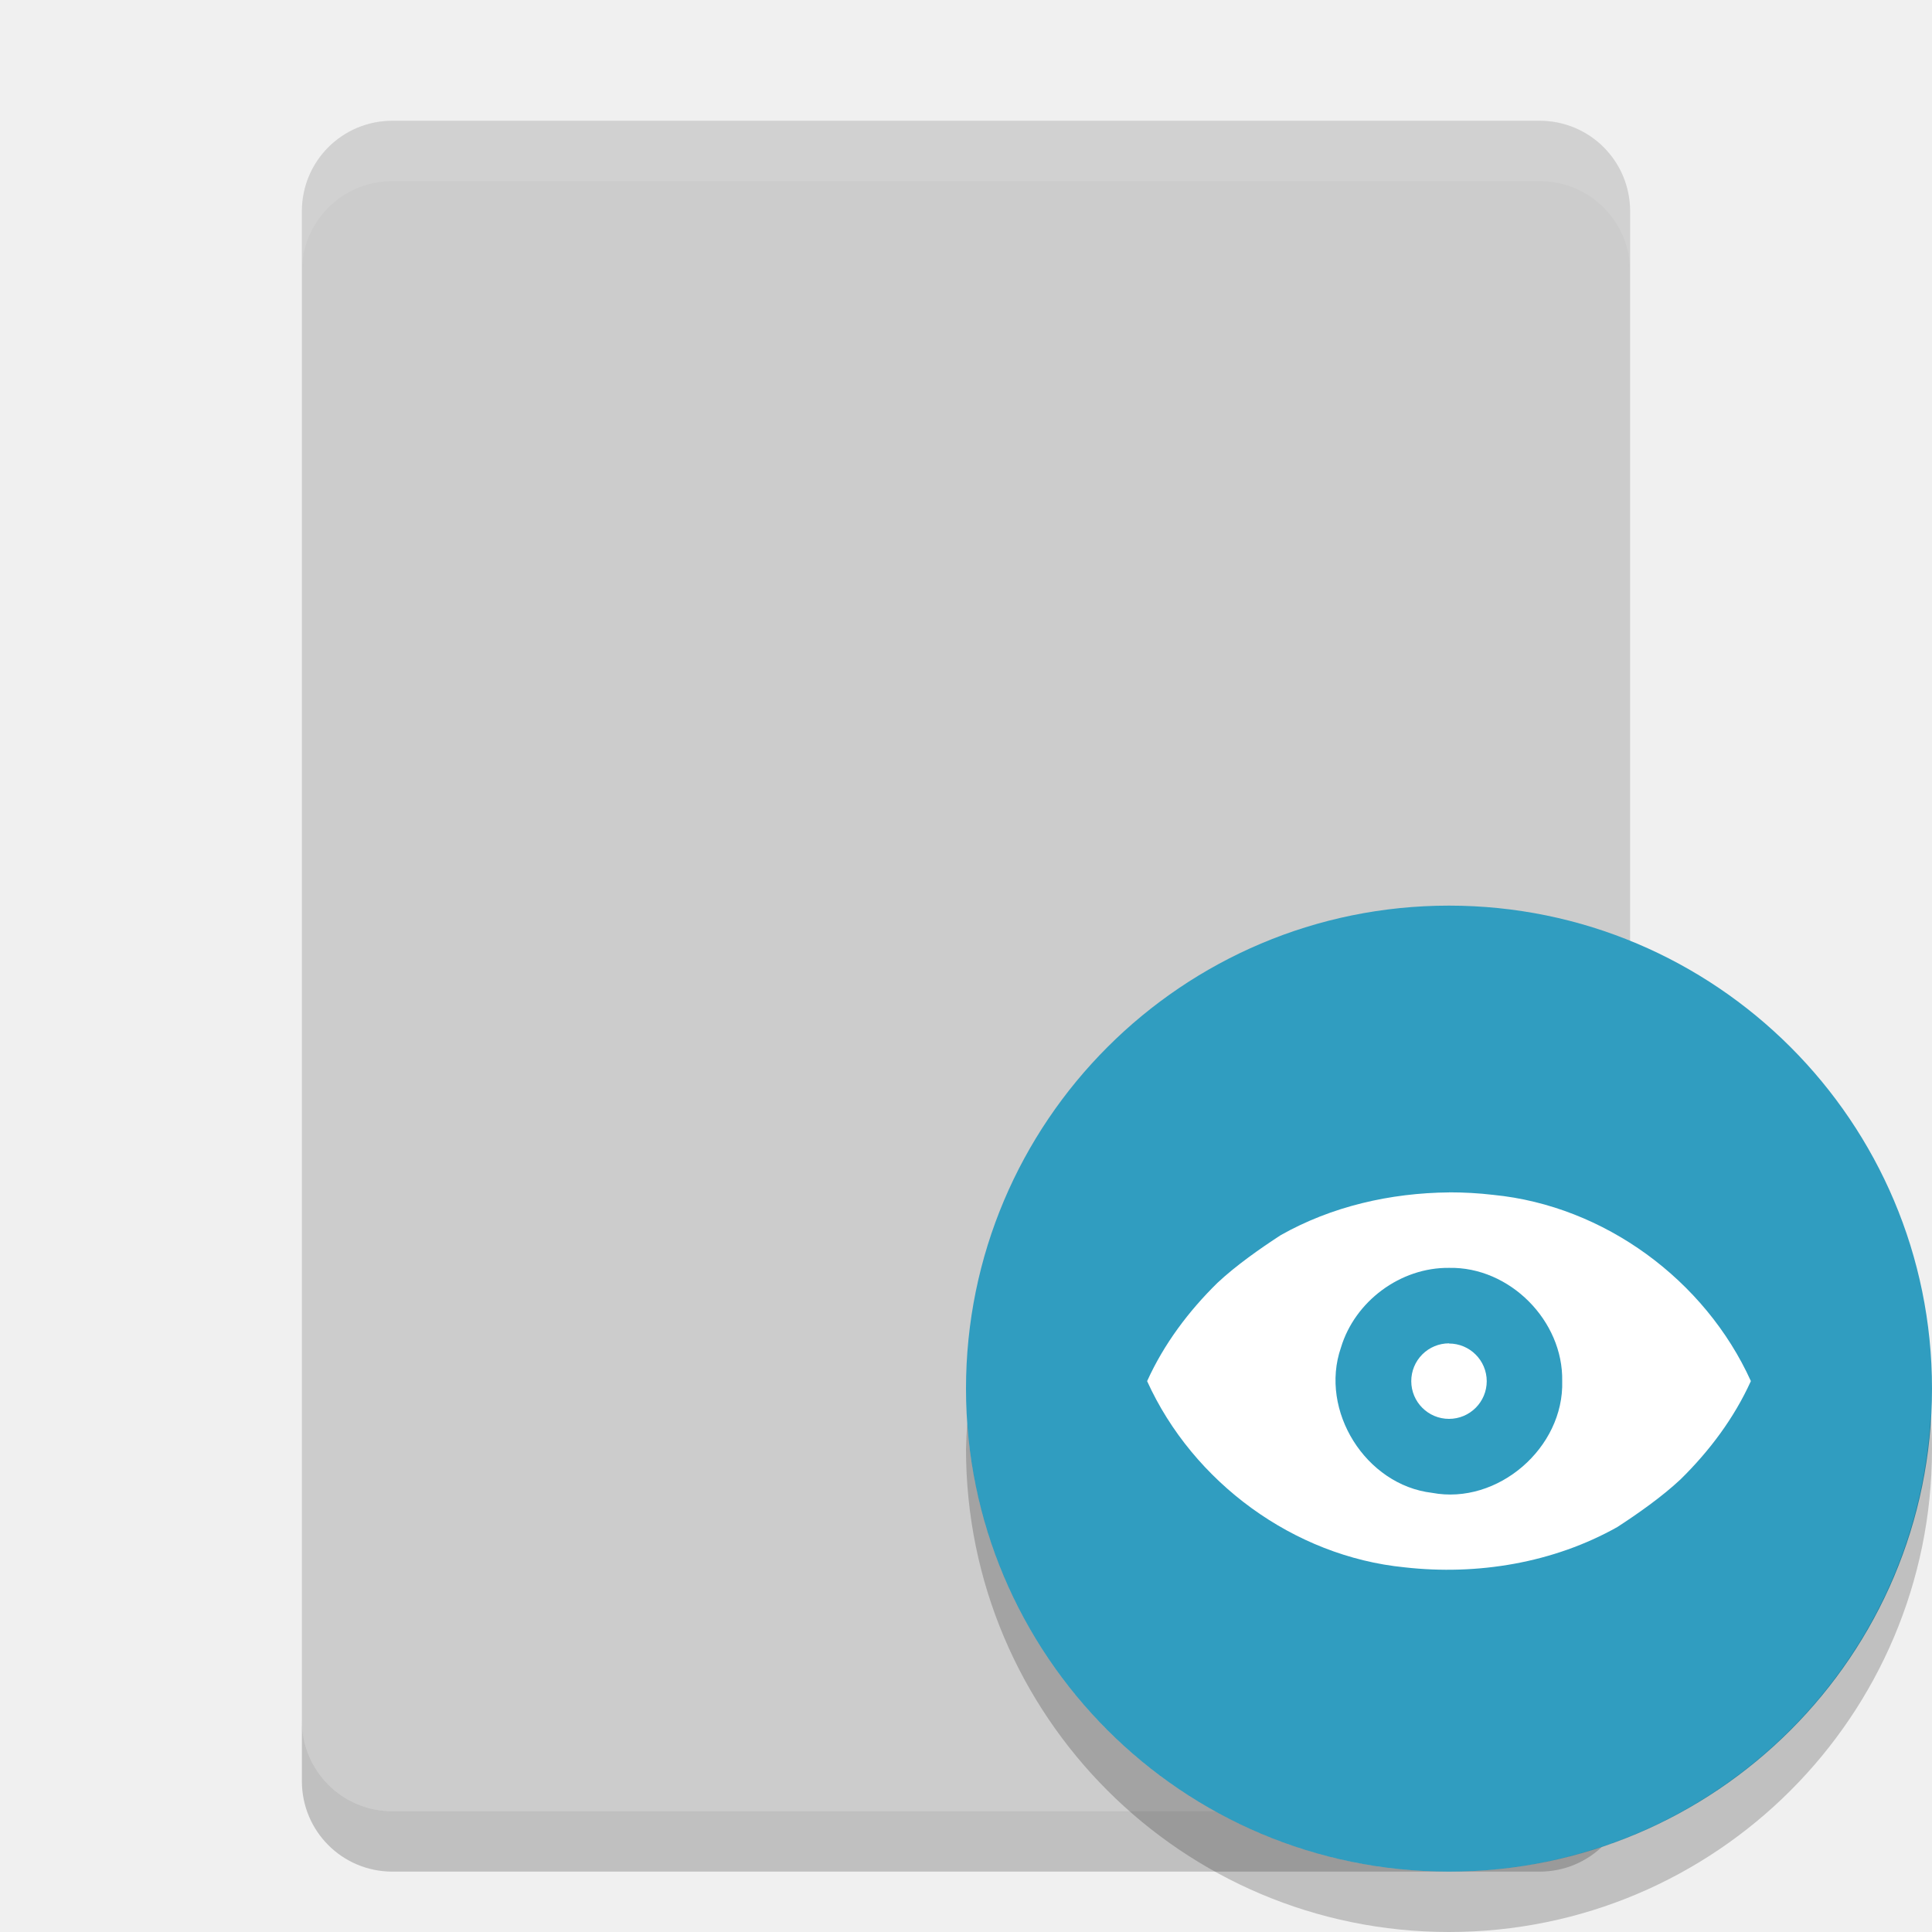
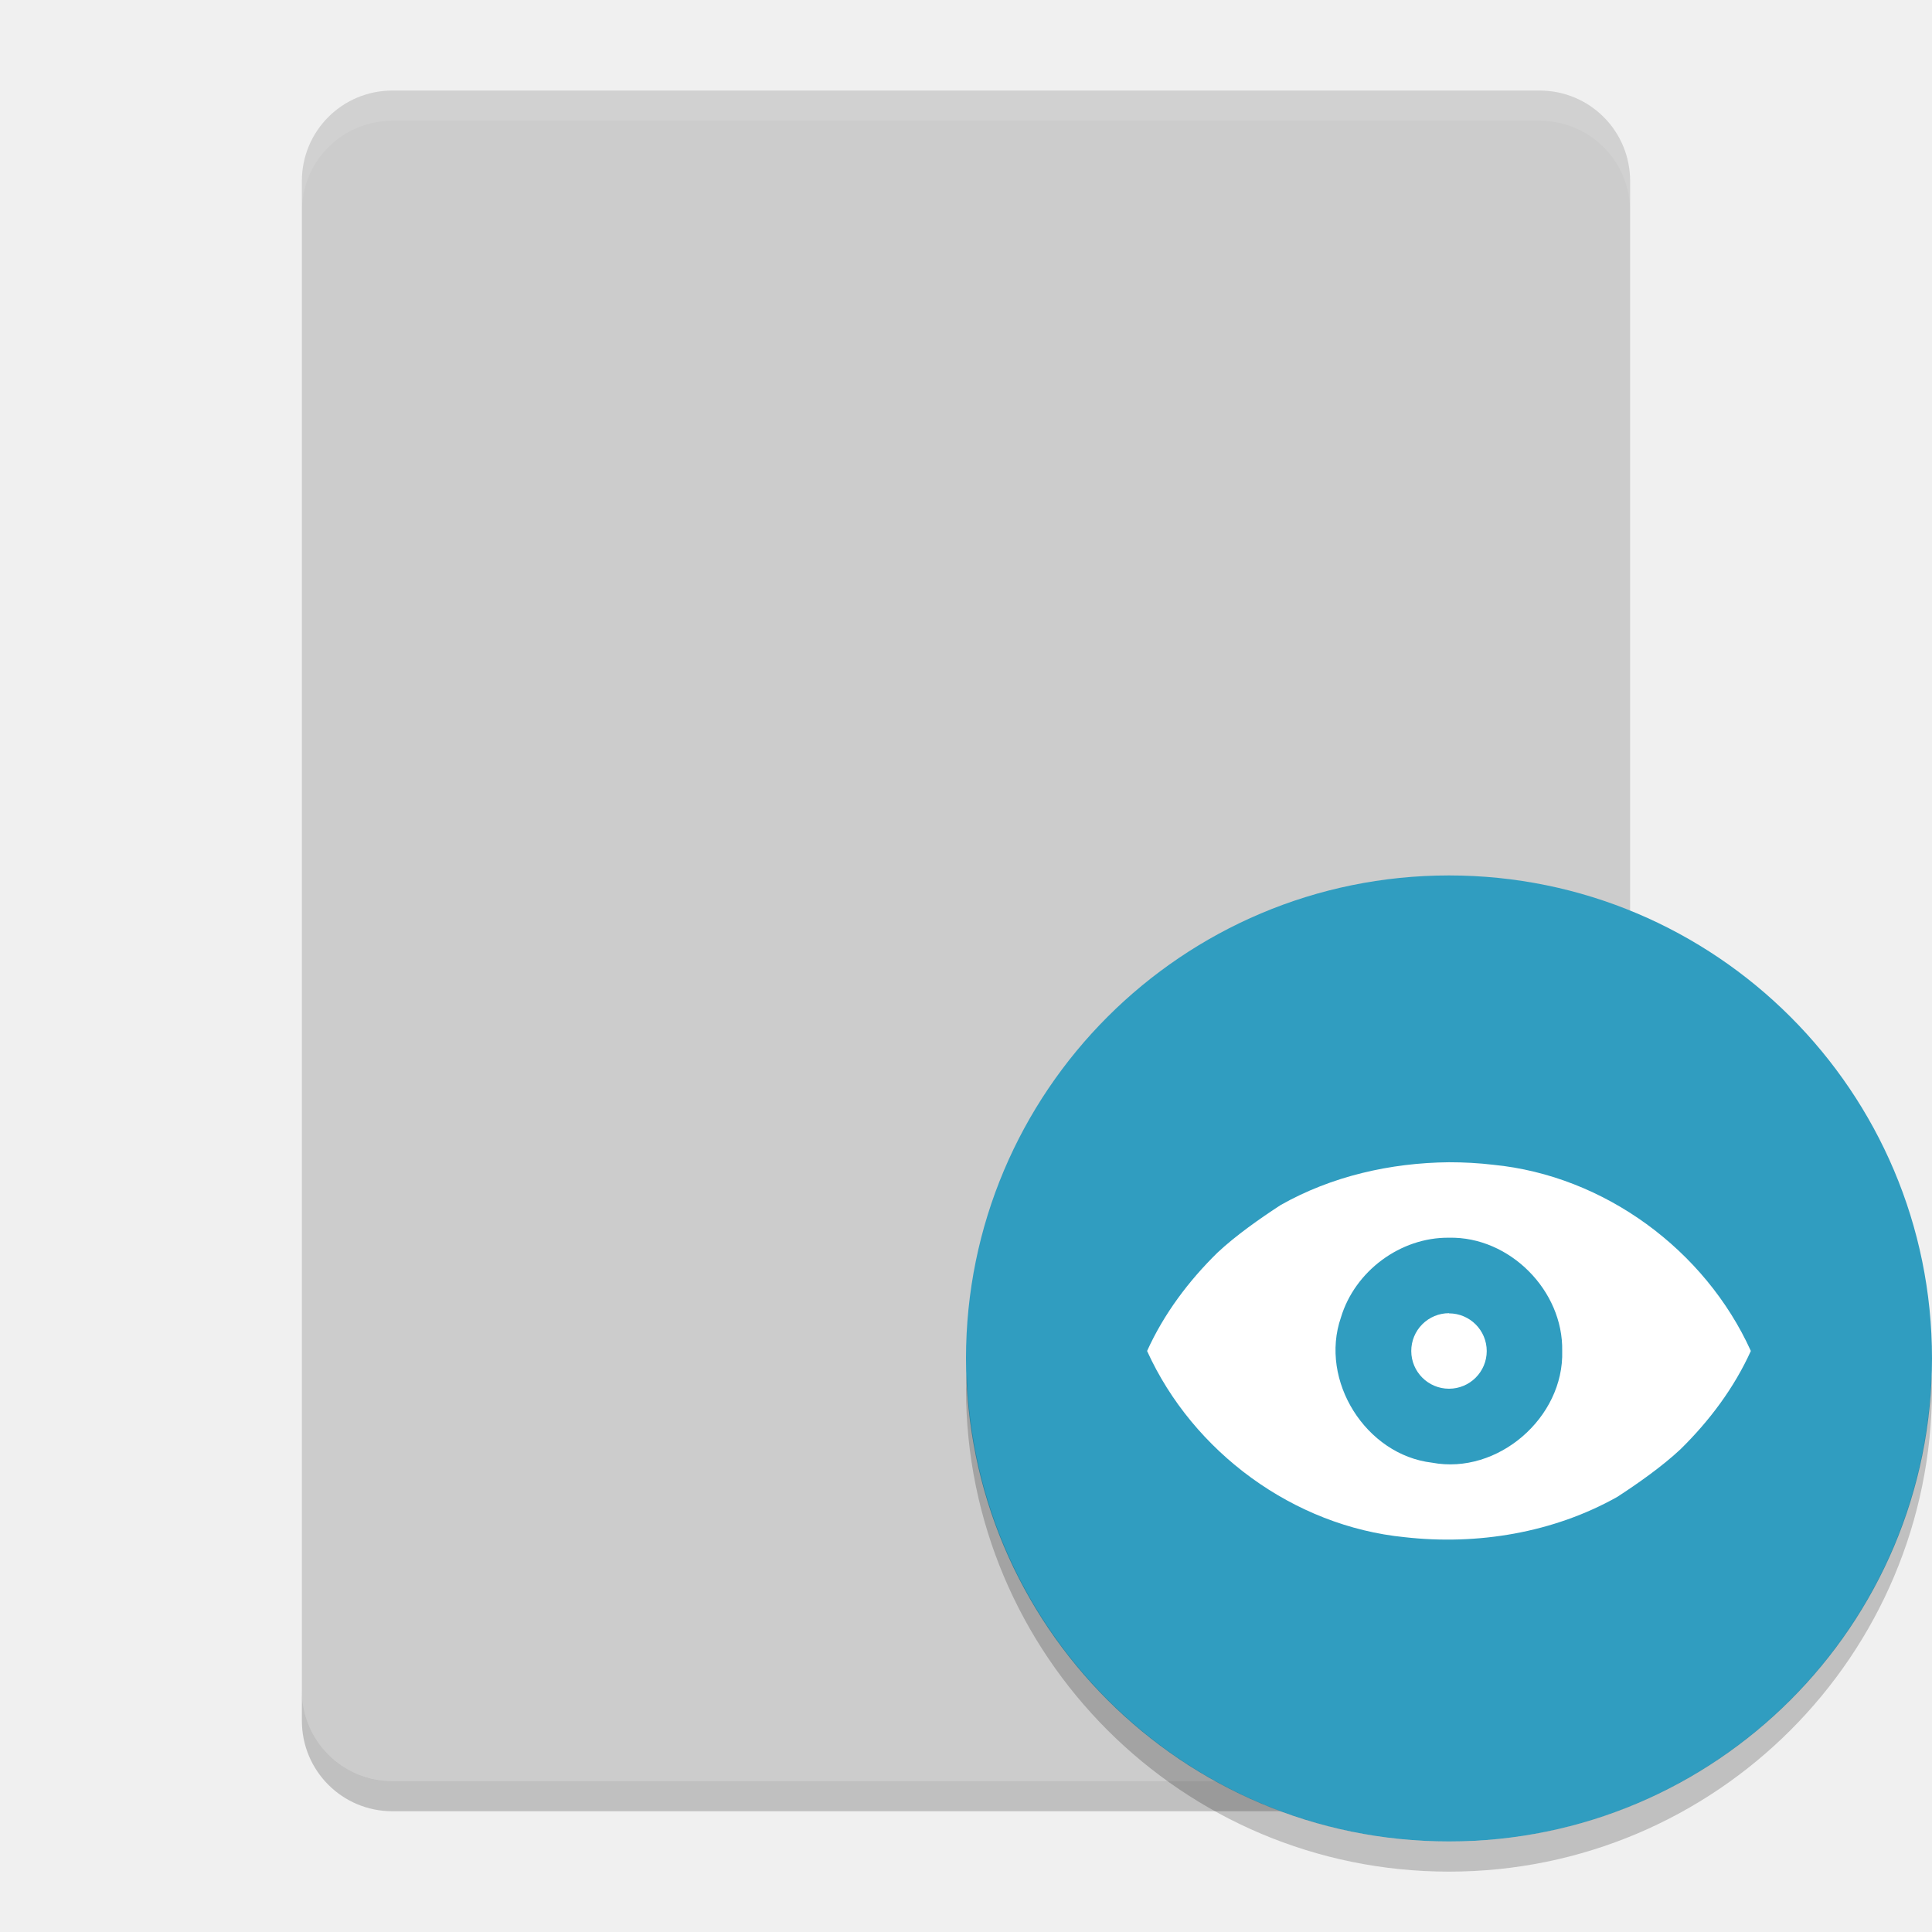
- <svg xmlns="http://www.w3.org/2000/svg" height="32" width="32" version="1">
-   <path d="m27 28.5v-25c0-0.831-0.669-1.5-1.5-1.5h-19c-0.831 0-1.5 0.669-1.5 1.5v25c0 0.831 0.669 1.5 1.5 1.5h19c0.831 0 1.5-0.669 1.5-1.5z" fill="#ccc" />
-   <path opacity=".2" d="m5 28.5v1c0 0.831 0.669 1.5 1.5 1.5h19c0.831 0 1.5-0.669 1.5-1.5v-1c0 0.831-0.669 1.5-1.5 1.5h-19c-0.831 0-1.5-0.669-1.5-1.5z" />
-   <path opacity=".1" d="m6.5 2c-0.831 0-1.5 0.669-1.5 1.5v1c0-0.831 0.669-1.5 1.5-1.5h19c0.831 0 1.5 0.669 1.5 1.5v-1c0-0.831-0.669-1.5-1.5-1.5z" fill="#fff" />
-   <circle style="enable-background:new" fill-rule="evenodd" cx="24" cy="23" r="8" fill="#309dc0" />
-   <path d="m24 19.75c-0.969 0.009-1.945 0.231-2.789 0.709-0.337 0.219-0.74 0.502-1.045 0.788-0.479 0.469-0.889 1.016-1.166 1.629 0.759 1.675 2.429 2.903 4.265 3.084 1.205 0.136 2.465-0.072 3.524-0.668 0.337-0.219 0.74-0.502 1.045-0.788 0.479-0.47 0.889-1.017 1.166-1.629-0.759-1.675-2.429-2.903-4.265-3.084-0.244-0.029-0.49-0.042-0.735-0.042zm0 1.25c1.004-0.022 1.894 0.876 1.875 1.875 0.032 1.104-1.068 2.057-2.156 1.851-1.099-0.129-1.87-1.361-1.509-2.405 0.231-0.768 0.985-1.33 1.79-1.321zm0 1.25a0.625 0.625 0 0 0 -0.625 0.626 0.625 0.625 0 0 0 0.625 0.625 0.625 0.625 0 0 0 0.625 -0.625 0.625 0.625 0 0 0 -0.625 -0.623z" fill="#fff" fill-rule="evenodd" />
-   <path opacity=".2" style="enable-background:new" fill-rule="evenodd" d="m31.979 23.424a8 8 0 0 1 -7.979 7.576 8 8 0 0 1 -7.979 -7.424 8 8 0 0 0 -0.021 0.424 8 8 0 0 0 8 8 8 8 0 0 0 8 -8 8 8 0 0 0 -0.021 -0.576z" />
+ <svg xmlns="http://www.w3.org/2000/svg" height="64" width="64" version="1" id="svg2">
+   <defs id="defs18" />
+   <path d="M 54,56 54,6 C 54,4.338 52.662,3 51,3 L 13,3 c -1.662,0 -3,1.338 -3,3 l 0,50 c 0,1.662 1.338,3 3,3 l 38,0 c 1.662,0 3,-1.338 3,-3 z" id="path4" style="fill:#cccccc" />
+   <path style="opacity:0.2" d="m 10,56 0,1 c 0,1.662 1.338,3 3,3 l 38,0 c 1.662,0 3,-1.338 3,-3 l 0,-1 c 0,1.662 -1.338,3 -3,3 l -38,0 c -1.662,0 -3,-1.338 -3,-3 z" id="path6" />
+   <path style="opacity:0.1;fill:#ffffff" d="M 13 3 C 11.338 3 10 4.338 10 6 L 10 7 C 10 5.338 11.338 4 13 4 L 51 4 C 52.662 4 54 5.338 54 7 L 54 6 C 54 4.338 52.662 3 51 3 L 13 3 z " id="path8" />
+   <circle style="fill:#309dc0;fill-rule:evenodd;enable-background:new" cx="48" cy="45" r="16" id="circle10" />
+   <path d="m 48,38.501 c -1.939,0.019 -3.89,0.462 -5.579,1.419 -0.673,0.438 -1.481,1.004 -2.09,1.575 -0.958,0.938 -1.778,2.032 -2.332,3.258 1.519,3.35 4.857,5.805 8.53,6.168 2.409,0.273 4.931,-0.144 7.048,-1.336 0.673,-0.438 1.481,-1.004 2.09,-1.575 0.958,-0.94 1.778,-2.034 2.332,-3.258 -1.518,-3.35 -4.858,-5.806 -8.53,-6.167 -0.488,-0.058 -0.98,-0.084 -1.47,-0.084 z m 0,2.5 c 2.009,-0.044 3.788,1.753 3.75,3.75 0.064,2.208 -2.136,4.114 -4.312,3.702 -2.197,-0.258 -3.74,-2.723 -3.018,-4.81 0.462,-1.536 1.97,-2.66 3.58,-2.642 z m 0,2.5 A 1.25,1.25 0 0 0 46.75,44.753 1.25,1.25 0 0 0 48,46.003 1.25,1.25 0 0 0 49.25,44.753 1.25,1.25 0 0 0 48,43.507 Z" id="path12" style="fill:#ffffff;fill-rule:evenodd" />
+   <path style="opacity:0.2;fill-rule:evenodd;enable-background:new" d="M 32.025,45.5 A 16,16.002 0 0 0 32,45.998 16,16.002 0 0 0 48,62 16,16.002 0 0 0 64,45.998 16,16.002 0 0 0 63.982,45.506 16,16.002 0 0 1 48,61 16,16.002 0 0 1 32.025,45.5 Z" id="path14" />
</svg>
